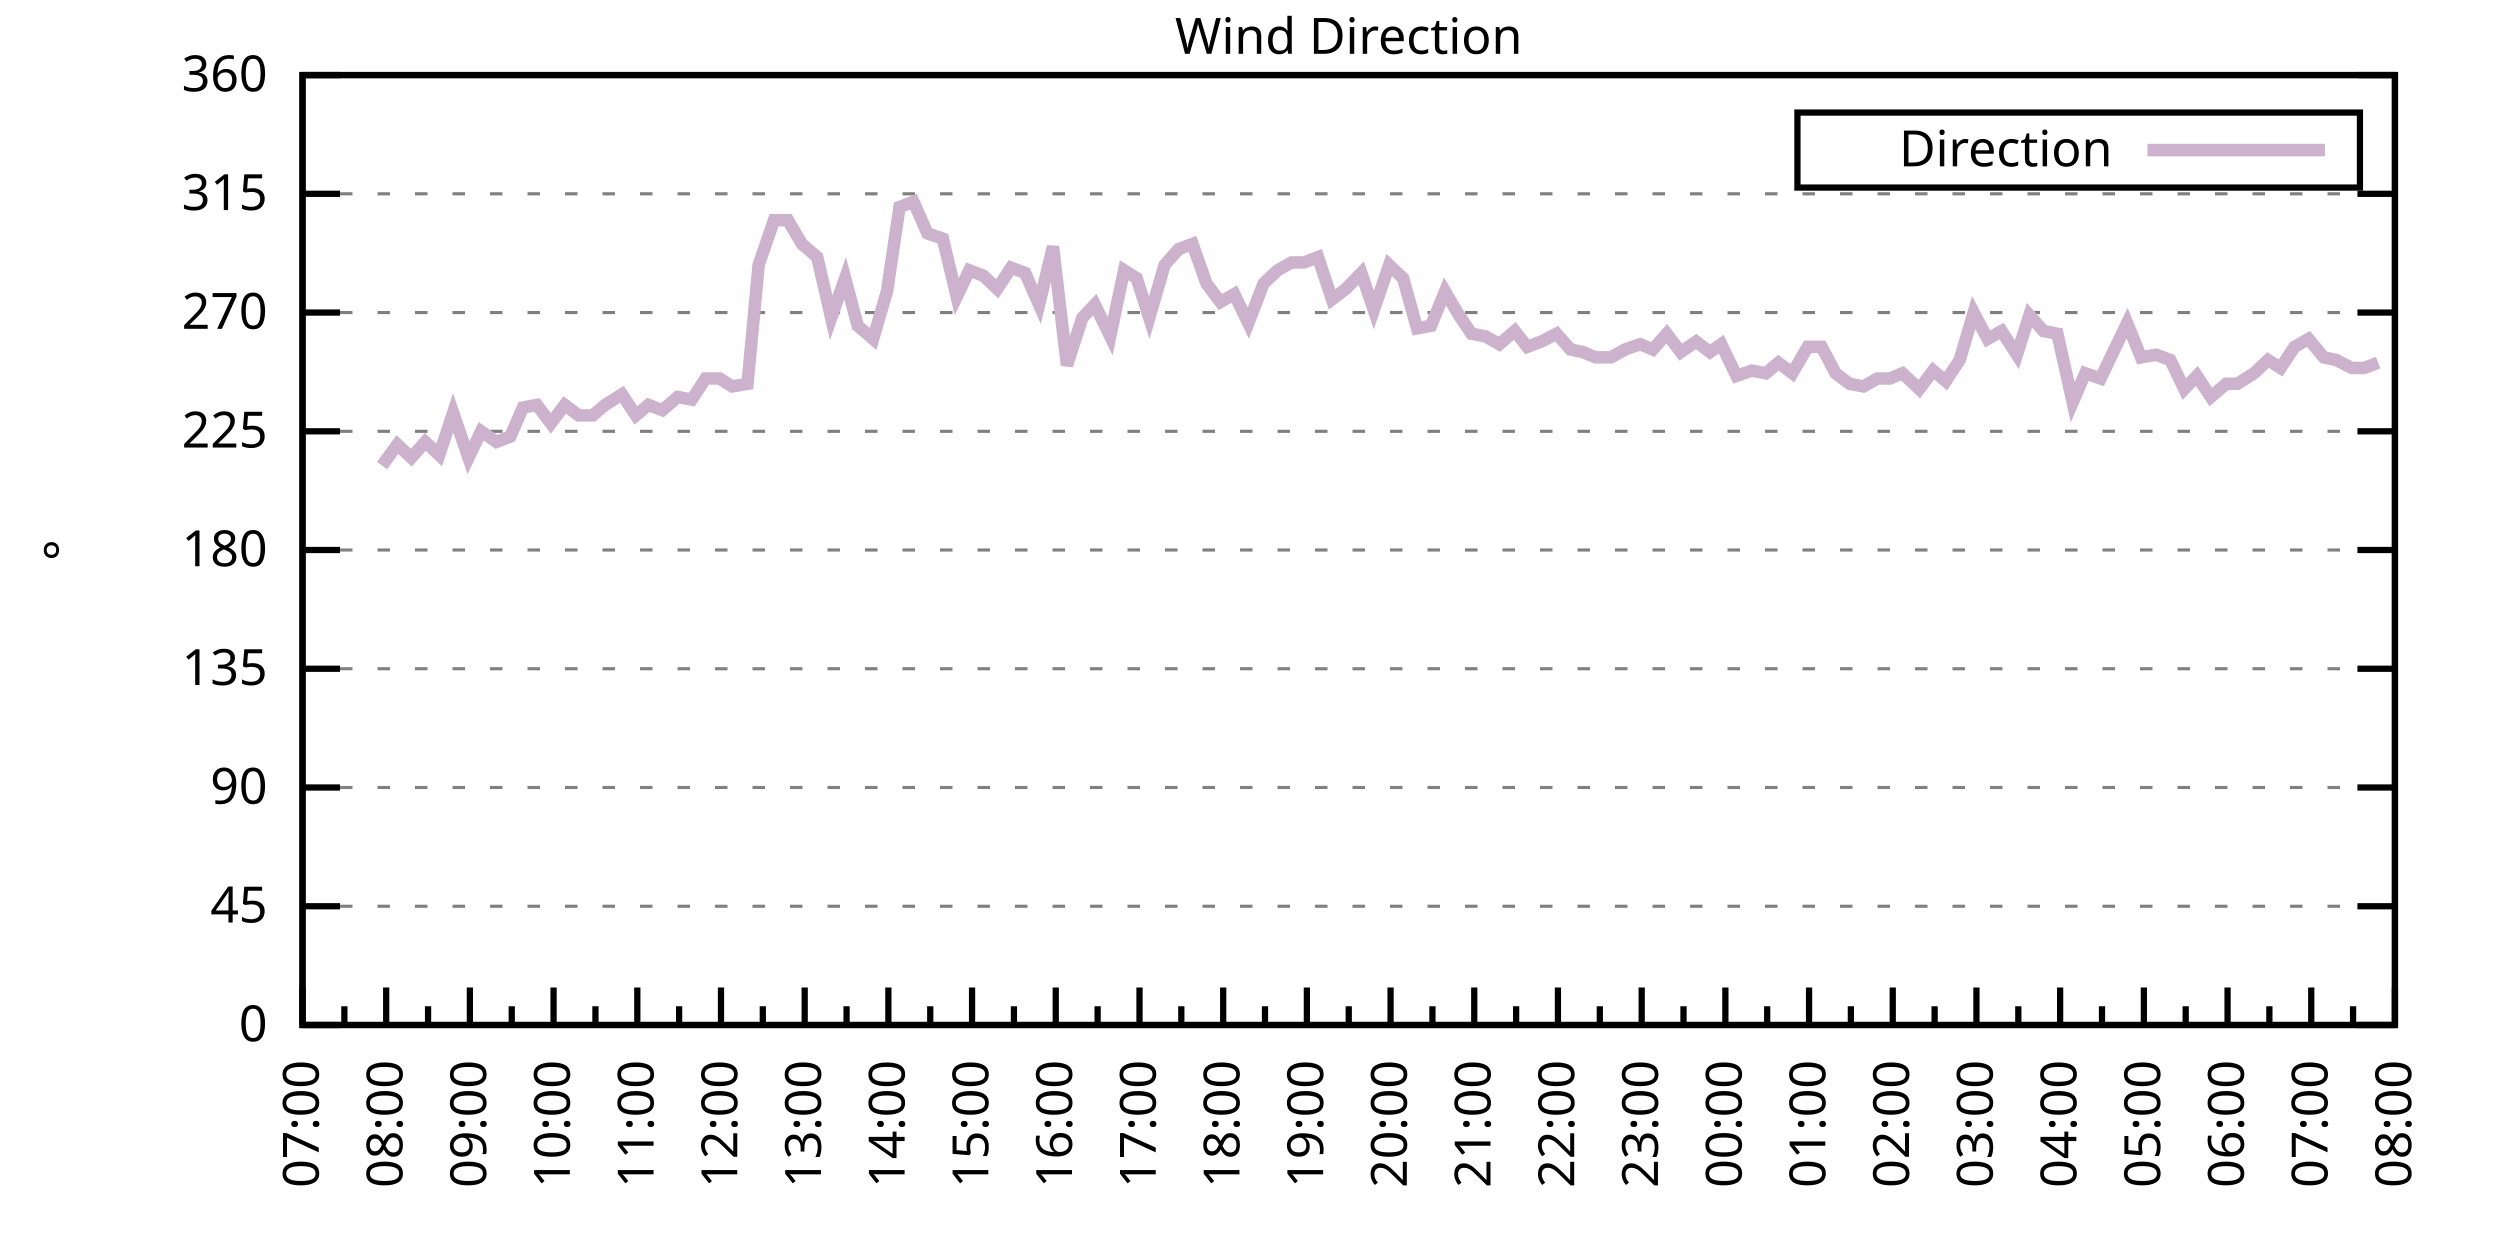
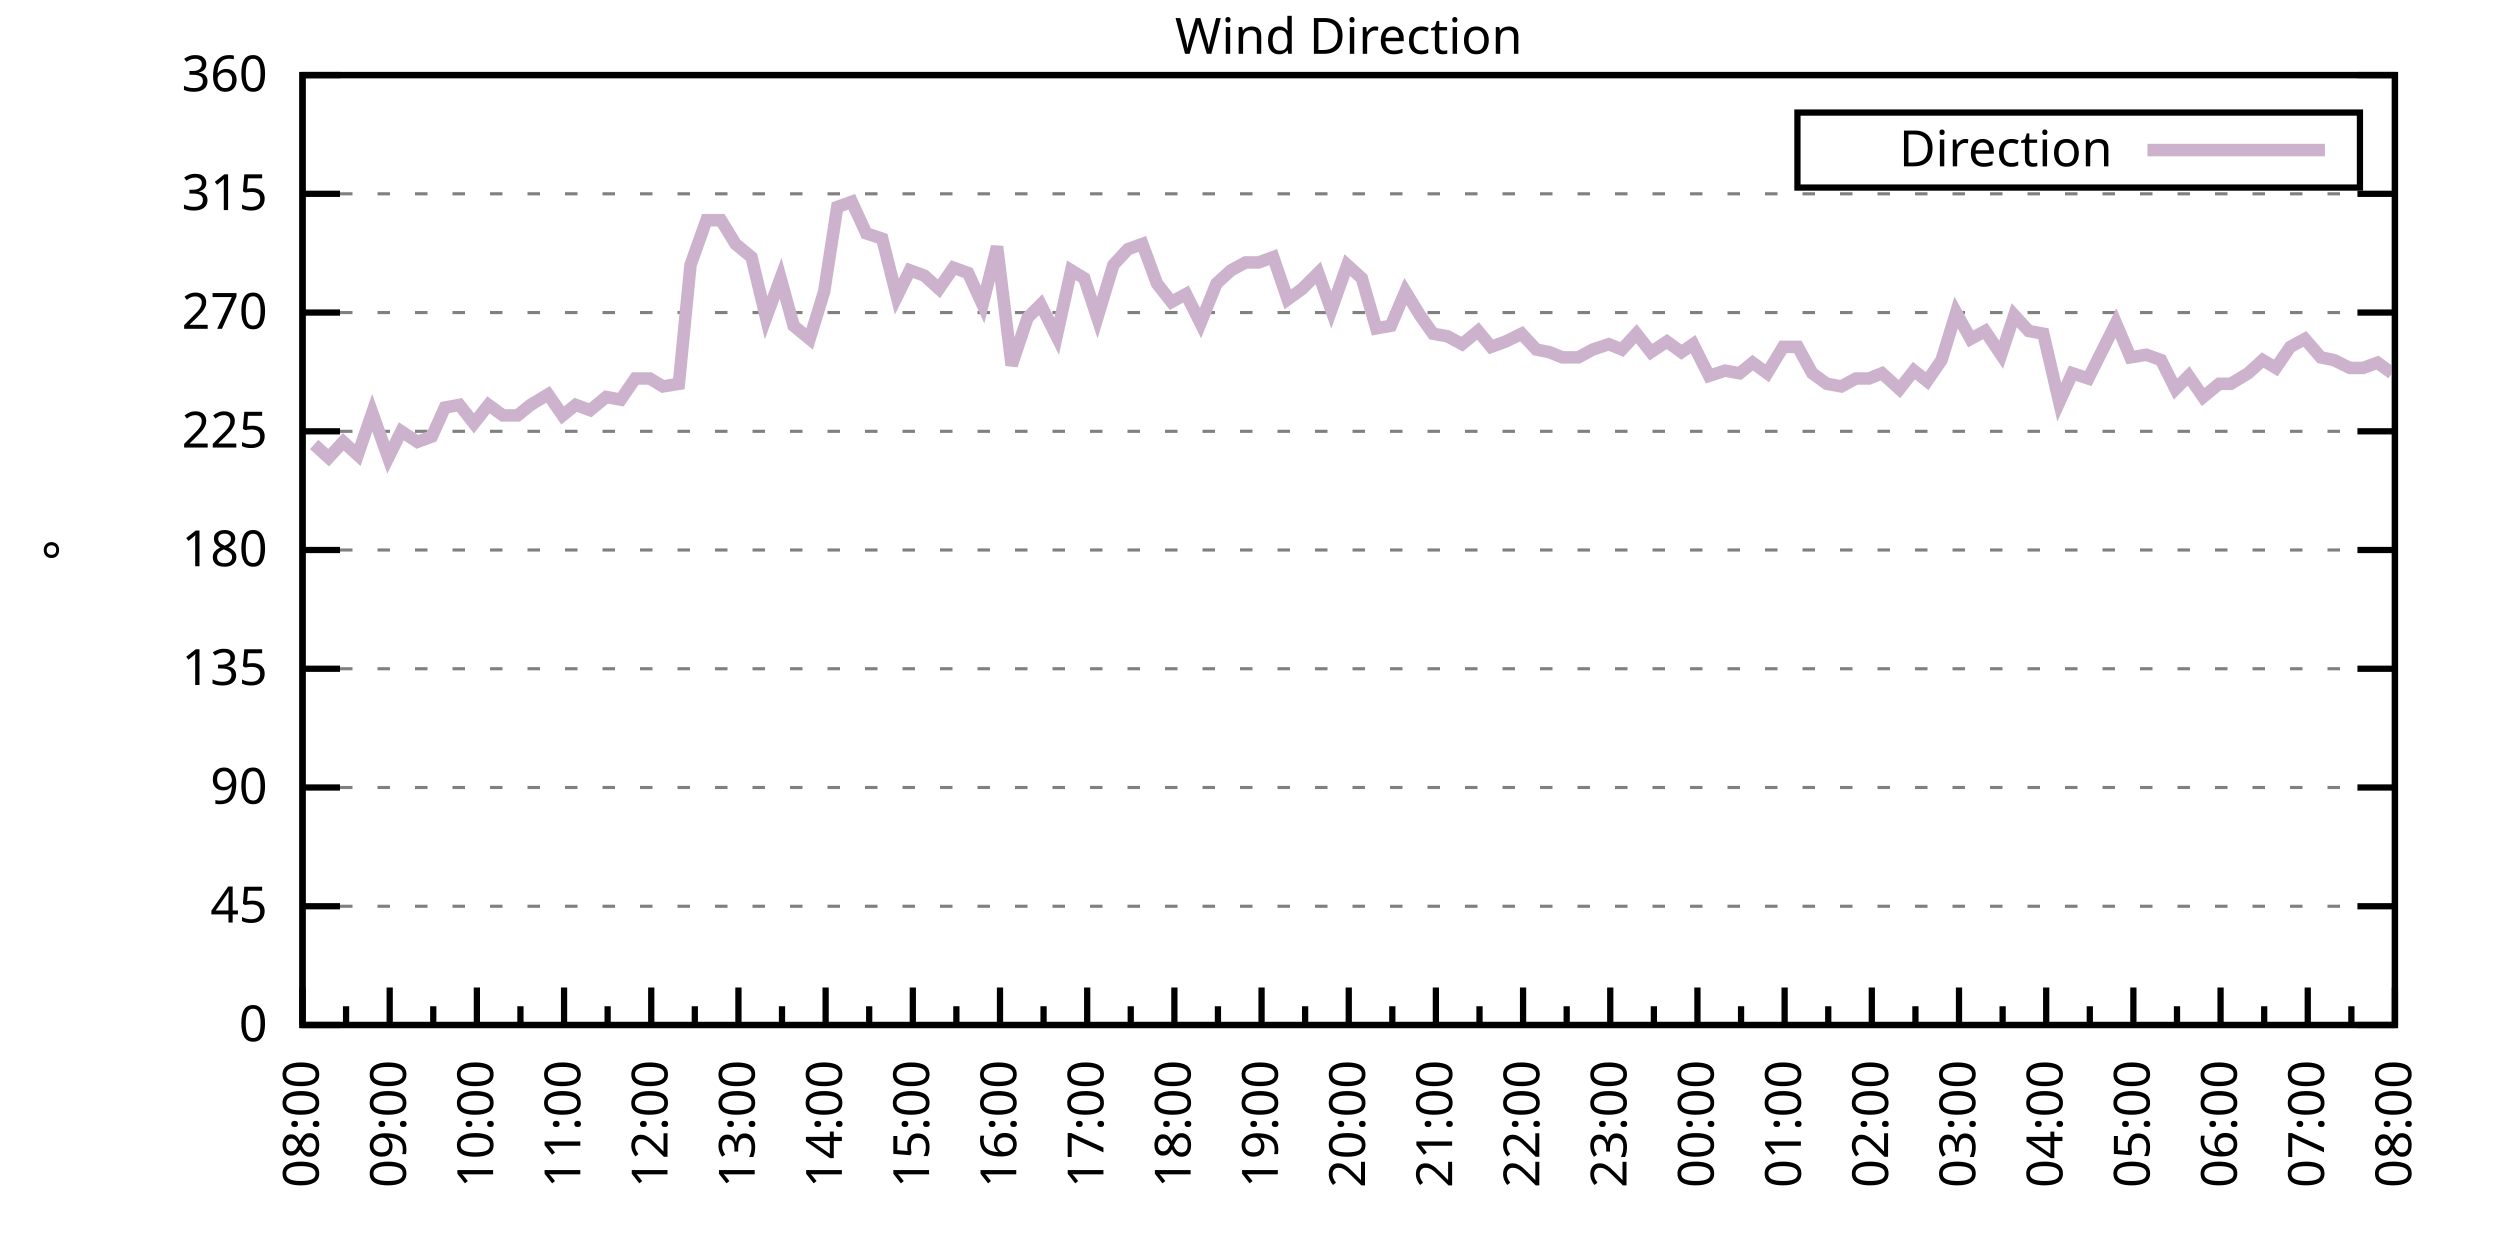
<svg xmlns="http://www.w3.org/2000/svg" xmlns:xlink="http://www.w3.org/1999/xlink" width="400" height="200" viewBox="0 0 400 200">
  <g id="gnuplot_canvas">
    <rect x="0" y="0" width="400" height="200" fill="none" />
    <defs>
      <circle id="gpDot" r="0.5" stroke-width="0.5" stroke="currentColor" />
      <path id="gpPt0" stroke-width="0.333" stroke="currentColor" d="M-1,0 h2 M0,-1 v2" />
      <path id="gpPt1" stroke-width="0.333" stroke="currentColor" d="M-1,-1 L1,1 M1,-1 L-1,1" />
      <path id="gpPt2" stroke-width="0.333" stroke="currentColor" d="M-1,0 L1,0 M0,-1 L0,1 M-1,-1 L1,1 M-1,1 L1,-1" />
      <rect id="gpPt3" stroke-width="0.333" stroke="currentColor" x="-1" y="-1" width="2" height="2" />
      <rect id="gpPt4" stroke-width="0.333" stroke="currentColor" fill="currentColor" x="-1" y="-1" width="2" height="2" />
      <circle id="gpPt5" stroke-width="0.333" stroke="currentColor" cx="0" cy="0" r="1" />
      <use xlink:href="#gpPt5" id="gpPt6" fill="currentColor" stroke="none" />
      <path id="gpPt7" stroke-width="0.333" stroke="currentColor" d="M0,-1.33 L-1.33,0.67 L1.33,0.67 z" />
      <use xlink:href="#gpPt7" id="gpPt8" fill="currentColor" stroke="none" />
      <use xlink:href="#gpPt7" id="gpPt9" stroke="currentColor" transform="rotate(180)" />
      <use xlink:href="#gpPt9" id="gpPt10" fill="currentColor" stroke="none" />
      <use xlink:href="#gpPt3" id="gpPt11" stroke="currentColor" transform="rotate(45)" />
      <use xlink:href="#gpPt11" id="gpPt12" fill="currentColor" stroke="none" />
      <path id="gpPt13" stroke-width="0.333" stroke="currentColor" d="M0,1.330 L1.265,0.411 L0.782,-1.067 L-0.782,-1.076 L-1.265,0.411 z" />
      <use xlink:href="#gpPt13" id="gpPt14" fill="currentColor" stroke="none" />
      <filter id="textbox" filterUnits="objectBoundingBox" x="0" y="0" height="1" width="1">
        <feFlood flood-color="white" flood-opacity="1" result="bgnd" />
        <feComposite in="SourceGraphic" in2="bgnd" operator="atop" />
      </filter>
      <filter id="greybox" filterUnits="objectBoundingBox" x="0" y="0" height="1" width="1">
        <feFlood flood-color="lightgrey" flood-opacity="1" result="grey" />
        <feComposite in="SourceGraphic" in2="grey" operator="atop" />
      </filter>
    </defs>
    <g fill="none" color="white" stroke="currentColor" stroke-width="1.00" stroke-linecap="butt" stroke-linejoin="miter">
</g>
    <g fill="none" color="black" stroke="currentColor" stroke-width="1.00" stroke-linecap="butt" stroke-linejoin="miter">
      <g stroke="none" shape-rendering="crispEdges">
        <polygon fill="rgb(255, 255, 255)" points="48.40,164.00 383.18,164.00 383.18,12.02 48.40,12.02 " />
      </g>
    </g>
    <g fill="none" color="black" stroke="currentColor" stroke-width="1.00" stroke-linecap="butt" stroke-linejoin="miter">
</g>
    <g fill="none" color="black" stroke="black" stroke-width="0.50" stroke-linecap="butt" stroke-linejoin="miter">
</g>
    <g fill="none" color="gray" stroke="currentColor" stroke-width="0.50" stroke-linecap="butt" stroke-linejoin="miter">
      <path stroke="gray" stroke-dasharray="2,4" class="gridline" d="M48.40,164.00 L383.19,164.00  " />
    </g>
    <g fill="none" color="gray" stroke="gray" stroke-width="1.00" stroke-linecap="butt" stroke-linejoin="miter">
</g>
    <g fill="none" color="black" stroke="currentColor" stroke-width="1.00" stroke-linecap="butt" stroke-linejoin="miter">
      <path stroke="black" d="M48.40,164.00 L54.40,164.00 M383.19,164.00 L377.19,164.00  " />
      <g transform="translate(42.80,166.60)" stroke="none" fill="black" font-family="Sans" font-size="8.00" text-anchor="end">
        <text>
          <tspan font-family="Sans"> 0</tspan>
        </text>
      </g>
    </g>
    <g fill="none" color="black" stroke="currentColor" stroke-width="1.00" stroke-linecap="butt" stroke-linejoin="miter">
</g>
    <g fill="none" color="black" stroke="black" stroke-width="0.50" stroke-linecap="butt" stroke-linejoin="miter">
</g>
    <g fill="none" color="gray" stroke="currentColor" stroke-width="0.50" stroke-linecap="butt" stroke-linejoin="miter">
      <path stroke="gray" stroke-dasharray="2,4" class="gridline" d="M48.40,145.00 L383.19,145.00  " />
    </g>
    <g fill="none" color="gray" stroke="gray" stroke-width="1.00" stroke-linecap="butt" stroke-linejoin="miter">
</g>
    <g fill="none" color="black" stroke="currentColor" stroke-width="1.00" stroke-linecap="butt" stroke-linejoin="miter">
      <path stroke="black" d="M48.40,145.00 L54.40,145.00 M383.19,145.00 L377.19,145.00  " />
      <g transform="translate(42.80,147.60)" stroke="none" fill="black" font-family="Sans" font-size="8.00" text-anchor="end">
        <text>
          <tspan font-family="Sans"> 45</tspan>
        </text>
      </g>
    </g>
    <g fill="none" color="black" stroke="currentColor" stroke-width="1.00" stroke-linecap="butt" stroke-linejoin="miter">
</g>
    <g fill="none" color="black" stroke="black" stroke-width="0.50" stroke-linecap="butt" stroke-linejoin="miter">
</g>
    <g fill="none" color="gray" stroke="currentColor" stroke-width="0.50" stroke-linecap="butt" stroke-linejoin="miter">
      <path stroke="gray" stroke-dasharray="2,4" class="gridline" d="M48.40,126.00 L383.19,126.00  " />
    </g>
    <g fill="none" color="gray" stroke="gray" stroke-width="1.00" stroke-linecap="butt" stroke-linejoin="miter">
</g>
    <g fill="none" color="black" stroke="currentColor" stroke-width="1.00" stroke-linecap="butt" stroke-linejoin="miter">
      <path stroke="black" d="M48.40,126.00 L54.40,126.00 M383.19,126.00 L377.19,126.00  " />
      <g transform="translate(42.80,128.60)" stroke="none" fill="black" font-family="Sans" font-size="8.00" text-anchor="end">
        <text>
          <tspan font-family="Sans"> 90</tspan>
        </text>
      </g>
    </g>
    <g fill="none" color="black" stroke="currentColor" stroke-width="1.00" stroke-linecap="butt" stroke-linejoin="miter">
</g>
    <g fill="none" color="black" stroke="black" stroke-width="0.50" stroke-linecap="butt" stroke-linejoin="miter">
</g>
    <g fill="none" color="gray" stroke="currentColor" stroke-width="0.50" stroke-linecap="butt" stroke-linejoin="miter">
      <path stroke="gray" stroke-dasharray="2,4" class="gridline" d="M48.40,107.00 L383.19,107.00  " />
    </g>
    <g fill="none" color="gray" stroke="gray" stroke-width="1.00" stroke-linecap="butt" stroke-linejoin="miter">
</g>
    <g fill="none" color="black" stroke="currentColor" stroke-width="1.00" stroke-linecap="butt" stroke-linejoin="miter">
      <path stroke="black" d="M48.40,107.00 L54.40,107.00 M383.19,107.00 L377.19,107.00  " />
      <g transform="translate(42.80,109.60)" stroke="none" fill="black" font-family="Sans" font-size="8.00" text-anchor="end">
        <text>
          <tspan font-family="Sans"> 135</tspan>
        </text>
      </g>
    </g>
    <g fill="none" color="black" stroke="currentColor" stroke-width="1.00" stroke-linecap="butt" stroke-linejoin="miter">
</g>
    <g fill="none" color="black" stroke="black" stroke-width="0.50" stroke-linecap="butt" stroke-linejoin="miter">
</g>
    <g fill="none" color="gray" stroke="currentColor" stroke-width="0.50" stroke-linecap="butt" stroke-linejoin="miter">
      <path stroke="gray" stroke-dasharray="2,4" class="gridline" d="M48.40,88.00 L383.19,88.00  " />
    </g>
    <g fill="none" color="gray" stroke="gray" stroke-width="1.00" stroke-linecap="butt" stroke-linejoin="miter">
</g>
    <g fill="none" color="black" stroke="currentColor" stroke-width="1.00" stroke-linecap="butt" stroke-linejoin="miter">
      <path stroke="black" d="M48.40,88.00 L54.40,88.00 M383.19,88.00 L377.19,88.00  " />
      <g transform="translate(42.80,90.60)" stroke="none" fill="black" font-family="Sans" font-size="8.00" text-anchor="end">
        <text>
          <tspan font-family="Sans"> 180</tspan>
        </text>
      </g>
    </g>
    <g fill="none" color="black" stroke="currentColor" stroke-width="1.00" stroke-linecap="butt" stroke-linejoin="miter">
</g>
    <g fill="none" color="black" stroke="black" stroke-width="0.50" stroke-linecap="butt" stroke-linejoin="miter">
</g>
    <g fill="none" color="gray" stroke="currentColor" stroke-width="0.50" stroke-linecap="butt" stroke-linejoin="miter">
      <path stroke="gray" stroke-dasharray="2,4" class="gridline" d="M48.40,69.01 L383.19,69.01  " />
    </g>
    <g fill="none" color="gray" stroke="gray" stroke-width="1.00" stroke-linecap="butt" stroke-linejoin="miter">
</g>
    <g fill="none" color="black" stroke="currentColor" stroke-width="1.00" stroke-linecap="butt" stroke-linejoin="miter">
      <path stroke="black" d="M48.40,69.01 L54.40,69.01 M383.19,69.01 L377.19,69.01  " />
      <g transform="translate(42.80,71.61)" stroke="none" fill="black" font-family="Sans" font-size="8.00" text-anchor="end">
        <text>
          <tspan font-family="Sans"> 225</tspan>
        </text>
      </g>
    </g>
    <g fill="none" color="black" stroke="currentColor" stroke-width="1.00" stroke-linecap="butt" stroke-linejoin="miter">
</g>
    <g fill="none" color="black" stroke="black" stroke-width="0.50" stroke-linecap="butt" stroke-linejoin="miter">
</g>
    <g fill="none" color="gray" stroke="currentColor" stroke-width="0.50" stroke-linecap="butt" stroke-linejoin="miter">
      <path stroke="gray" stroke-dasharray="2,4" class="gridline" d="M48.40,50.01 L383.19,50.01  " />
    </g>
    <g fill="none" color="gray" stroke="gray" stroke-width="1.00" stroke-linecap="butt" stroke-linejoin="miter">
</g>
    <g fill="none" color="black" stroke="currentColor" stroke-width="1.00" stroke-linecap="butt" stroke-linejoin="miter">
      <path stroke="black" d="M48.40,50.01 L54.40,50.01 M383.19,50.01 L377.19,50.01  " />
      <g transform="translate(42.80,52.61)" stroke="none" fill="black" font-family="Sans" font-size="8.00" text-anchor="end">
        <text>
          <tspan font-family="Sans"> 270</tspan>
        </text>
      </g>
    </g>
    <g fill="none" color="black" stroke="currentColor" stroke-width="1.00" stroke-linecap="butt" stroke-linejoin="miter">
</g>
    <g fill="none" color="black" stroke="black" stroke-width="0.50" stroke-linecap="butt" stroke-linejoin="miter">
</g>
    <g fill="none" color="gray" stroke="currentColor" stroke-width="0.50" stroke-linecap="butt" stroke-linejoin="miter">
      <path stroke="gray" stroke-dasharray="2,4" class="gridline" d="M48.40,31.01 L383.19,31.01  " />
    </g>
    <g fill="none" color="gray" stroke="gray" stroke-width="1.00" stroke-linecap="butt" stroke-linejoin="miter">
</g>
    <g fill="none" color="black" stroke="currentColor" stroke-width="1.00" stroke-linecap="butt" stroke-linejoin="miter">
      <path stroke="black" d="M48.40,31.01 L54.40,31.01 M383.19,31.01 L377.19,31.01  " />
      <g transform="translate(42.80,33.61)" stroke="none" fill="black" font-family="Sans" font-size="8.00" text-anchor="end">
        <text>
          <tspan font-family="Sans"> 315</tspan>
        </text>
      </g>
    </g>
    <g fill="none" color="black" stroke="currentColor" stroke-width="1.00" stroke-linecap="butt" stroke-linejoin="miter">
</g>
    <g fill="none" color="black" stroke="black" stroke-width="0.50" stroke-linecap="butt" stroke-linejoin="miter">
</g>
    <g fill="none" color="gray" stroke="currentColor" stroke-width="0.50" stroke-linecap="butt" stroke-linejoin="miter">
      <path stroke="gray" stroke-dasharray="2,4" class="gridline" d="M48.40,12.01 L383.19,12.01  " />
    </g>
    <g fill="none" color="gray" stroke="gray" stroke-width="1.00" stroke-linecap="butt" stroke-linejoin="miter">
</g>
    <g fill="none" color="black" stroke="currentColor" stroke-width="1.00" stroke-linecap="butt" stroke-linejoin="miter">
      <path stroke="black" d="M48.40,12.01 L54.40,12.01 M383.19,12.01 L377.19,12.01  " />
      <g transform="translate(42.80,14.61)" stroke="none" fill="black" font-family="Sans" font-size="8.00" text-anchor="end">
        <text>
          <tspan font-family="Sans"> 360</tspan>
        </text>
      </g>
    </g>
    <g fill="none" color="black" stroke="currentColor" stroke-width="1.00" stroke-linecap="butt" stroke-linejoin="miter">
      <path stroke="black" d="M48.40,164.00 L48.40,158.00  " />
      <g transform="translate(51.00,169.60) rotate(270)" stroke="none" fill="black" font-family="Sans" font-size="8.00" text-anchor="end">
        <text>
+           <tspan font-family="Sans">08:00</tspan>
+         </text>
+       </g>
+     </g>
+     <g fill="none" color="black" stroke="currentColor" stroke-width="1.00" stroke-linecap="butt" stroke-linejoin="miter">
+       <path stroke="black" d="M55.37,164.00 L55.37,161.00 M62.35,164.00 L62.35,158.00  " />
+       <g transform="translate(64.95,169.60) rotate(270)" stroke="none" fill="black" font-family="Sans" font-size="8.00" text-anchor="end">
+         <text>
+           <tspan font-family="Sans">09:00</tspan>
+         </text>
+       </g>
+     </g>
+     <g fill="none" color="black" stroke="currentColor" stroke-width="1.00" stroke-linecap="butt" stroke-linejoin="miter">
+       <path stroke="black" d="M69.32,164.00 L69.32,161.00 M76.30,164.00 L76.30,158.00  " />
+       <g transform="translate(78.90,169.60) rotate(270)" stroke="none" fill="black" font-family="Sans" font-size="8.00" text-anchor="end">
+         <text>
+           <tspan font-family="Sans">10:00</tspan>
+         </text>
+       </g>
+     </g>
+     <g fill="none" color="black" stroke="currentColor" stroke-width="1.00" stroke-linecap="butt" stroke-linejoin="miter">
+       <path stroke="black" d="M83.27,164.00 L83.27,161.00 M90.25,164.00 L90.25,158.00  " />
+       <g transform="translate(92.85,169.60) rotate(270)" stroke="none" fill="black" font-family="Sans" font-size="8.00" text-anchor="end">
+         <text>
+           <tspan font-family="Sans">11:00</tspan>
+         </text>
+       </g>
+     </g>
+     <g fill="none" color="black" stroke="currentColor" stroke-width="1.00" stroke-linecap="butt" stroke-linejoin="miter">
+       <path stroke="black" d="M97.22,164.00 L97.22,161.00 M104.20,164.00 L104.20,158.00  " />
+       <g transform="translate(106.80,169.60) rotate(270)" stroke="none" fill="black" font-family="Sans" font-size="8.00" text-anchor="end">
+         <text>
+           <tspan font-family="Sans">12:00</tspan>
+         </text>
+       </g>
+     </g>
+     <g fill="none" color="black" stroke="currentColor" stroke-width="1.00" stroke-linecap="butt" stroke-linejoin="miter">
+       <path stroke="black" d="M111.17,164.00 L111.17,161.00 M118.15,164.00 L118.15,158.00  " />
+       <g transform="translate(120.75,169.60) rotate(270)" stroke="none" fill="black" font-family="Sans" font-size="8.00" text-anchor="end">
+         <text>
+           <tspan font-family="Sans">13:00</tspan>
+         </text>
+       </g>
+     </g>
+     <g fill="none" color="black" stroke="currentColor" stroke-width="1.00" stroke-linecap="butt" stroke-linejoin="miter">
+       <path stroke="black" d="M125.12,164.00 L125.12,161.00 M132.10,164.00 L132.10,158.00  " />
+       <g transform="translate(134.70,169.60) rotate(270)" stroke="none" fill="black" font-family="Sans" font-size="8.00" text-anchor="end">
+         <text>
+           <tspan font-family="Sans">14:00</tspan>
+         </text>
+       </g>
+     </g>
+     <g fill="none" color="black" stroke="currentColor" stroke-width="1.00" stroke-linecap="butt" stroke-linejoin="miter">
+       <path stroke="black" d="M139.07,164.00 L139.07,161.00 M146.05,164.00 L146.05,158.00  " />
+       <g transform="translate(148.65,169.60) rotate(270)" stroke="none" fill="black" font-family="Sans" font-size="8.00" text-anchor="end">
+         <text>
+           <tspan font-family="Sans">15:00</tspan>
+         </text>
+       </g>
+     </g>
+     <g fill="none" color="black" stroke="currentColor" stroke-width="1.00" stroke-linecap="butt" stroke-linejoin="miter">
+       <path stroke="black" d="M153.02,164.00 L153.02,161.00 M160.00,164.00 L160.00,158.00  " />
+       <g transform="translate(162.60,169.60) rotate(270)" stroke="none" fill="black" font-family="Sans" font-size="8.00" text-anchor="end">
+         <text>
+           <tspan font-family="Sans">16:00</tspan>
+         </text>
+       </g>
+     </g>
+     <g fill="none" color="black" stroke="currentColor" stroke-width="1.00" stroke-linecap="butt" stroke-linejoin="miter">
+       <path stroke="black" d="M166.97,164.00 L166.97,161.00 M173.95,164.00 L173.95,158.00  " />
+       <g transform="translate(176.55,169.60) rotate(270)" stroke="none" fill="black" font-family="Sans" font-size="8.00" text-anchor="end">
+         <text>
+           <tspan font-family="Sans">17:00</tspan>
+         </text>
+       </g>
+     </g>
+     <g fill="none" color="black" stroke="currentColor" stroke-width="1.00" stroke-linecap="butt" stroke-linejoin="miter">
+       <path stroke="black" d="M180.92,164.00 L180.92,161.00 M187.90,164.00 L187.90,158.00  " />
+       <g transform="translate(190.50,169.60) rotate(270)" stroke="none" fill="black" font-family="Sans" font-size="8.00" text-anchor="end">
+         <text>
+           <tspan font-family="Sans">18:00</tspan>
+         </text>
+       </g>
+     </g>
+     <g fill="none" color="black" stroke="currentColor" stroke-width="1.00" stroke-linecap="butt" stroke-linejoin="miter">
+       <path stroke="black" d="M194.87,164.00 L194.87,161.00 M201.85,164.00 L201.85,158.00  " />
+       <g transform="translate(204.45,169.60) rotate(270)" stroke="none" fill="black" font-family="Sans" font-size="8.00" text-anchor="end">
+         <text>
+           <tspan font-family="Sans">19:00</tspan>
+         </text>
+       </g>
+     </g>
+     <g fill="none" color="black" stroke="currentColor" stroke-width="1.00" stroke-linecap="butt" stroke-linejoin="miter">
+       <path stroke="black" d="M208.82,164.00 L208.82,161.00 M215.80,164.00 L215.80,158.00  " />
+       <g transform="translate(218.40,169.60) rotate(270)" stroke="none" fill="black" font-family="Sans" font-size="8.00" text-anchor="end">
+         <text>
+           <tspan font-family="Sans">20:00</tspan>
+         </text>
+       </g>
+     </g>
+     <g fill="none" color="black" stroke="currentColor" stroke-width="1.00" stroke-linecap="butt" stroke-linejoin="miter">
+       <path stroke="black" d="M222.77,164.00 L222.77,161.00 M229.74,164.00 L229.74,158.00  " />
+       <g transform="translate(232.34,169.60) rotate(270)" stroke="none" fill="black" font-family="Sans" font-size="8.00" text-anchor="end">
+         <text>
+           <tspan font-family="Sans">21:00</tspan>
+         </text>
+       </g>
+     </g>
+     <g fill="none" color="black" stroke="currentColor" stroke-width="1.00" stroke-linecap="butt" stroke-linejoin="miter">
+       <path stroke="black" d="M236.72,164.00 L236.72,161.00 M243.69,164.00 L243.69,158.00  " />
+       <g transform="translate(246.29,169.60) rotate(270)" stroke="none" fill="black" font-family="Sans" font-size="8.00" text-anchor="end">
+         <text>
+           <tspan font-family="Sans">22:00</tspan>
+         </text>
+       </g>
+     </g>
+     <g fill="none" color="black" stroke="currentColor" stroke-width="1.00" stroke-linecap="butt" stroke-linejoin="miter">
+       <path stroke="black" d="M250.67,164.00 L250.67,161.00 M257.64,164.00 L257.64,158.00  " />
+       <g transform="translate(260.24,169.60) rotate(270)" stroke="none" fill="black" font-family="Sans" font-size="8.00" text-anchor="end">
+         <text>
+           <tspan font-family="Sans">23:00</tspan>
+         </text>
+       </g>
+     </g>
+     <g fill="none" color="black" stroke="currentColor" stroke-width="1.00" stroke-linecap="butt" stroke-linejoin="miter">
+       <path stroke="black" d="M264.62,164.00 L264.62,161.00 M271.59,164.00 L271.59,158.00  " />
+       <g transform="translate(274.19,169.60) rotate(270)" stroke="none" fill="black" font-family="Sans" font-size="8.00" text-anchor="end">
+         <text>
+           <tspan font-family="Sans">00:00</tspan>
+         </text>
+       </g>
+     </g>
+     <g fill="none" color="black" stroke="currentColor" stroke-width="1.00" stroke-linecap="butt" stroke-linejoin="miter">
+       <path stroke="black" d="M278.57,164.00 L278.57,161.00 M285.54,164.00 L285.54,158.00  " />
+       <g transform="translate(288.14,169.60) rotate(270)" stroke="none" fill="black" font-family="Sans" font-size="8.00" text-anchor="end">
+         <text>
+           <tspan font-family="Sans">01:00</tspan>
+         </text>
+       </g>
+     </g>
+     <g fill="none" color="black" stroke="currentColor" stroke-width="1.00" stroke-linecap="butt" stroke-linejoin="miter">
+       <path stroke="black" d="M292.52,164.00 L292.52,161.00 M299.49,164.00 L299.49,158.00  " />
+       <g transform="translate(302.09,169.60) rotate(270)" stroke="none" fill="black" font-family="Sans" font-size="8.00" text-anchor="end">
+         <text>
+           <tspan font-family="Sans">02:00</tspan>
+         </text>
+       </g>
+     </g>
+     <g fill="none" color="black" stroke="currentColor" stroke-width="1.00" stroke-linecap="butt" stroke-linejoin="miter">
+       <path stroke="black" d="M306.47,164.00 L306.47,161.00 M313.44,164.00 L313.44,158.00  " />
+       <g transform="translate(316.04,169.60) rotate(270)" stroke="none" fill="black" font-family="Sans" font-size="8.00" text-anchor="end">
+         <text>
+           <tspan font-family="Sans">03:00</tspan>
+         </text>
+       </g>
+     </g>
+     <g fill="none" color="black" stroke="currentColor" stroke-width="1.00" stroke-linecap="butt" stroke-linejoin="miter">
+       <path stroke="black" d="M320.42,164.00 L320.42,161.00 M327.39,164.00 L327.39,158.00  " />
+       <g transform="translate(329.99,169.60) rotate(270)" stroke="none" fill="black" font-family="Sans" font-size="8.00" text-anchor="end">
+         <text>
+           <tspan font-family="Sans">04:00</tspan>
+         </text>
+       </g>
+     </g>
+     <g fill="none" color="black" stroke="currentColor" stroke-width="1.00" stroke-linecap="butt" stroke-linejoin="miter">
+       <path stroke="black" d="M334.37,164.00 L334.37,161.00 M341.34,164.00 L341.34,158.00  " />
+       <g transform="translate(343.94,169.60) rotate(270)" stroke="none" fill="black" font-family="Sans" font-size="8.00" text-anchor="end">
+         <text>
+           <tspan font-family="Sans">05:00</tspan>
+         </text>
+       </g>
+     </g>
+     <g fill="none" color="black" stroke="currentColor" stroke-width="1.00" stroke-linecap="butt" stroke-linejoin="miter">
+       <path stroke="black" d="M348.32,164.00 L348.32,161.00 M355.29,164.00 L355.29,158.00  " />
+       <g transform="translate(357.89,169.60) rotate(270)" stroke="none" fill="black" font-family="Sans" font-size="8.00" text-anchor="end">
+         <text>
+           <tspan font-family="Sans">06:00</tspan>
+         </text>
+       </g>
+     </g>
+     <g fill="none" color="black" stroke="currentColor" stroke-width="1.00" stroke-linecap="butt" stroke-linejoin="miter">
+       <path stroke="black" d="M362.27,164.00 L362.27,161.00 M369.24,164.00 L369.24,158.00  " />
+       <g transform="translate(371.84,169.60) rotate(270)" stroke="none" fill="black" font-family="Sans" font-size="8.00" text-anchor="end">
+         <text>
          <tspan font-family="Sans">07:00</tspan>
        </text>
      </g>
    </g>
    <g fill="none" color="black" stroke="currentColor" stroke-width="1.00" stroke-linecap="butt" stroke-linejoin="miter">
-       <path stroke="black" d="M55.10,164.00 L55.10,161.00 M61.79,164.00 L61.79,158.00  " />
-       <g transform="translate(64.39,169.60) rotate(270)" stroke="none" fill="black" font-family="Sans" font-size="8.00" text-anchor="end">
-         <text>
-           <tspan font-family="Sans">08:00</tspan>
-         </text>
-       </g>
-     </g>
-     <g fill="none" color="black" stroke="currentColor" stroke-width="1.00" stroke-linecap="butt" stroke-linejoin="miter">
-       <path stroke="black" d="M68.49,164.00 L68.49,161.00 M75.18,164.00 L75.18,158.00  " />
-       <g transform="translate(77.78,169.60) rotate(270)" stroke="none" fill="black" font-family="Sans" font-size="8.00" text-anchor="end">
-         <text>
-           <tspan font-family="Sans">09:00</tspan>
-         </text>
-       </g>
-     </g>
-     <g fill="none" color="black" stroke="currentColor" stroke-width="1.00" stroke-linecap="butt" stroke-linejoin="miter">
-       <path stroke="black" d="M81.88,164.00 L81.88,161.00 M88.57,164.00 L88.57,158.00  " />
-       <g transform="translate(91.17,169.60) rotate(270)" stroke="none" fill="black" font-family="Sans" font-size="8.00" text-anchor="end">
-         <text>
-           <tspan font-family="Sans">10:00</tspan>
-         </text>
-       </g>
-     </g>
-     <g fill="none" color="black" stroke="currentColor" stroke-width="1.00" stroke-linecap="butt" stroke-linejoin="miter">
-       <path stroke="black" d="M95.27,164.00 L95.27,161.00 M101.97,164.00 L101.97,158.00  " />
-       <g transform="translate(104.57,169.60) rotate(270)" stroke="none" fill="black" font-family="Sans" font-size="8.00" text-anchor="end">
-         <text>
-           <tspan font-family="Sans">11:00</tspan>
-         </text>
-       </g>
-     </g>
-     <g fill="none" color="black" stroke="currentColor" stroke-width="1.00" stroke-linecap="butt" stroke-linejoin="miter">
-       <path stroke="black" d="M108.66,164.00 L108.66,161.00 M115.36,164.00 L115.36,158.00  " />
-       <g transform="translate(117.96,169.60) rotate(270)" stroke="none" fill="black" font-family="Sans" font-size="8.00" text-anchor="end">
-         <text>
-           <tspan font-family="Sans">12:00</tspan>
-         </text>
-       </g>
-     </g>
-     <g fill="none" color="black" stroke="currentColor" stroke-width="1.00" stroke-linecap="butt" stroke-linejoin="miter">
-       <path stroke="black" d="M122.05,164.00 L122.05,161.00 M128.75,164.00 L128.75,158.00  " />
-       <g transform="translate(131.35,169.60) rotate(270)" stroke="none" fill="black" font-family="Sans" font-size="8.00" text-anchor="end">
-         <text>
-           <tspan font-family="Sans">13:00</tspan>
-         </text>
-       </g>
-     </g>
-     <g fill="none" color="black" stroke="currentColor" stroke-width="1.00" stroke-linecap="butt" stroke-linejoin="miter">
-       <path stroke="black" d="M135.45,164.00 L135.45,161.00 M142.14,164.00 L142.14,158.00  " />
-       <g transform="translate(144.74,169.60) rotate(270)" stroke="none" fill="black" font-family="Sans" font-size="8.00" text-anchor="end">
-         <text>
-           <tspan font-family="Sans">14:00</tspan>
-         </text>
-       </g>
-     </g>
-     <g fill="none" color="black" stroke="currentColor" stroke-width="1.00" stroke-linecap="butt" stroke-linejoin="miter">
-       <path stroke="black" d="M148.84,164.00 L148.84,161.00 M155.53,164.00 L155.53,158.00  " />
-       <g transform="translate(158.13,169.60) rotate(270)" stroke="none" fill="black" font-family="Sans" font-size="8.00" text-anchor="end">
-         <text>
-           <tspan font-family="Sans">15:00</tspan>
-         </text>
-       </g>
-     </g>
-     <g fill="none" color="black" stroke="currentColor" stroke-width="1.00" stroke-linecap="butt" stroke-linejoin="miter">
-       <path stroke="black" d="M162.23,164.00 L162.23,161.00 M168.92,164.00 L168.92,158.00  " />
-       <g transform="translate(171.52,169.60) rotate(270)" stroke="none" fill="black" font-family="Sans" font-size="8.00" text-anchor="end">
-         <text>
-           <tspan font-family="Sans">16:00</tspan>
-         </text>
-       </g>
-     </g>
-     <g fill="none" color="black" stroke="currentColor" stroke-width="1.00" stroke-linecap="butt" stroke-linejoin="miter">
-       <path stroke="black" d="M175.62,164.00 L175.62,161.00 M182.32,164.00 L182.32,158.00  " />
-       <g transform="translate(184.92,169.60) rotate(270)" stroke="none" fill="black" font-family="Sans" font-size="8.00" text-anchor="end">
-         <text>
-           <tspan font-family="Sans">17:00</tspan>
-         </text>
-       </g>
-     </g>
-     <g fill="none" color="black" stroke="currentColor" stroke-width="1.00" stroke-linecap="butt" stroke-linejoin="miter">
-       <path stroke="black" d="M189.01,164.00 L189.01,161.00 M195.71,164.00 L195.71,158.00  " />
-       <g transform="translate(198.31,169.60) rotate(270)" stroke="none" fill="black" font-family="Sans" font-size="8.00" text-anchor="end">
-         <text>
-           <tspan font-family="Sans">18:00</tspan>
-         </text>
-       </g>
-     </g>
-     <g fill="none" color="black" stroke="currentColor" stroke-width="1.00" stroke-linecap="butt" stroke-linejoin="miter">
-       <path stroke="black" d="M202.40,164.00 L202.40,161.00 M209.10,164.00 L209.10,158.00  " />
-       <g transform="translate(211.70,169.60) rotate(270)" stroke="none" fill="black" font-family="Sans" font-size="8.00" text-anchor="end">
-         <text>
-           <tspan font-family="Sans">19:00</tspan>
-         </text>
-       </g>
-     </g>
-     <g fill="none" color="black" stroke="currentColor" stroke-width="1.00" stroke-linecap="butt" stroke-linejoin="miter">
-       <path stroke="black" d="M215.80,164.00 L215.80,161.00 M222.49,164.00 L222.49,158.00  " />
-       <g transform="translate(225.09,169.60) rotate(270)" stroke="none" fill="black" font-family="Sans" font-size="8.00" text-anchor="end">
-         <text>
-           <tspan font-family="Sans">20:00</tspan>
-         </text>
-       </g>
-     </g>
-     <g fill="none" color="black" stroke="currentColor" stroke-width="1.00" stroke-linecap="butt" stroke-linejoin="miter">
-       <path stroke="black" d="M229.19,164.00 L229.19,161.00 M235.88,164.00 L235.88,158.00  " />
-       <g transform="translate(238.48,169.60) rotate(270)" stroke="none" fill="black" font-family="Sans" font-size="8.00" text-anchor="end">
-         <text>
-           <tspan font-family="Sans">21:00</tspan>
-         </text>
-       </g>
-     </g>
-     <g fill="none" color="black" stroke="currentColor" stroke-width="1.00" stroke-linecap="butt" stroke-linejoin="miter">
-       <path stroke="black" d="M242.58,164.00 L242.58,161.00 M249.27,164.00 L249.27,158.00  " />
-       <g transform="translate(251.87,169.60) rotate(270)" stroke="none" fill="black" font-family="Sans" font-size="8.00" text-anchor="end">
-         <text>
-           <tspan font-family="Sans">22:00</tspan>
-         </text>
-       </g>
-     </g>
-     <g fill="none" color="black" stroke="currentColor" stroke-width="1.00" stroke-linecap="butt" stroke-linejoin="miter">
-       <path stroke="black" d="M255.97,164.00 L255.97,161.00 M262.67,164.00 L262.67,158.00  " />
-       <g transform="translate(265.27,169.60) rotate(270)" stroke="none" fill="black" font-family="Sans" font-size="8.00" text-anchor="end">
-         <text>
-           <tspan font-family="Sans">23:00</tspan>
-         </text>
-       </g>
-     </g>
-     <g fill="none" color="black" stroke="currentColor" stroke-width="1.00" stroke-linecap="butt" stroke-linejoin="miter">
-       <path stroke="black" d="M269.36,164.00 L269.36,161.00 M276.06,164.00 L276.06,158.00  " />
-       <g transform="translate(278.66,169.60) rotate(270)" stroke="none" fill="black" font-family="Sans" font-size="8.00" text-anchor="end">
-         <text>
-           <tspan font-family="Sans">00:00</tspan>
-         </text>
-       </g>
-     </g>
-     <g fill="none" color="black" stroke="currentColor" stroke-width="1.00" stroke-linecap="butt" stroke-linejoin="miter">
-       <path stroke="black" d="M282.75,164.00 L282.75,161.00 M289.45,164.00 L289.45,158.00  " />
-       <g transform="translate(292.05,169.60) rotate(270)" stroke="none" fill="black" font-family="Sans" font-size="8.00" text-anchor="end">
-         <text>
-           <tspan font-family="Sans">01:00</tspan>
-         </text>
-       </g>
-     </g>
-     <g fill="none" color="black" stroke="currentColor" stroke-width="1.00" stroke-linecap="butt" stroke-linejoin="miter">
-       <path stroke="black" d="M296.14,164.00 L296.14,161.00 M302.84,164.00 L302.84,158.00  " />
-       <g transform="translate(305.44,169.60) rotate(270)" stroke="none" fill="black" font-family="Sans" font-size="8.00" text-anchor="end">
-         <text>
-           <tspan font-family="Sans">02:00</tspan>
-         </text>
-       </g>
-     </g>
-     <g fill="none" color="black" stroke="currentColor" stroke-width="1.00" stroke-linecap="butt" stroke-linejoin="miter">
-       <path stroke="black" d="M309.54,164.00 L309.54,161.00 M316.23,164.00 L316.23,158.00  " />
-       <g transform="translate(318.83,169.60) rotate(270)" stroke="none" fill="black" font-family="Sans" font-size="8.00" text-anchor="end">
-         <text>
-           <tspan font-family="Sans">03:00</tspan>
-         </text>
-       </g>
-     </g>
-     <g fill="none" color="black" stroke="currentColor" stroke-width="1.00" stroke-linecap="butt" stroke-linejoin="miter">
-       <path stroke="black" d="M322.93,164.00 L322.93,161.00 M329.62,164.00 L329.62,158.00  " />
-       <g transform="translate(332.22,169.60) rotate(270)" stroke="none" fill="black" font-family="Sans" font-size="8.00" text-anchor="end">
-         <text>
-           <tspan font-family="Sans">04:00</tspan>
-         </text>
-       </g>
-     </g>
-     <g fill="none" color="black" stroke="currentColor" stroke-width="1.00" stroke-linecap="butt" stroke-linejoin="miter">
-       <path stroke="black" d="M336.32,164.00 L336.32,161.00 M343.02,164.00 L343.02,158.00  " />
-       <g transform="translate(345.62,169.60) rotate(270)" stroke="none" fill="black" font-family="Sans" font-size="8.00" text-anchor="end">
-         <text>
-           <tspan font-family="Sans">05:00</tspan>
-         </text>
-       </g>
-     </g>
-     <g fill="none" color="black" stroke="currentColor" stroke-width="1.00" stroke-linecap="butt" stroke-linejoin="miter">
-       <path stroke="black" d="M349.71,164.00 L349.71,161.00 M356.41,164.00 L356.41,158.00  " />
-       <g transform="translate(359.01,169.60) rotate(270)" stroke="none" fill="black" font-family="Sans" font-size="8.00" text-anchor="end">
-         <text>
-           <tspan font-family="Sans">06:00</tspan>
-         </text>
-       </g>
-     </g>
-     <g fill="none" color="black" stroke="currentColor" stroke-width="1.00" stroke-linecap="butt" stroke-linejoin="miter">
-       <path stroke="black" d="M363.10,164.00 L363.10,161.00 M369.80,164.00 L369.80,158.00  " />
-       <g transform="translate(372.40,169.60) rotate(270)" stroke="none" fill="black" font-family="Sans" font-size="8.00" text-anchor="end">
-         <text>
-           <tspan font-family="Sans">07:00</tspan>
-         </text>
-       </g>
-     </g>
-     <g fill="none" color="black" stroke="currentColor" stroke-width="1.00" stroke-linecap="butt" stroke-linejoin="miter">
-       <path stroke="black" d="M376.49,164.00 L376.49,161.00 M383.19,164.00 L383.19,158.00  " />
+       <path stroke="black" d="M376.22,164.00 L376.22,161.00 M383.19,164.00 L383.19,158.00  " />
      <g transform="translate(385.79,169.60) rotate(270)" stroke="none" fill="black" font-family="Sans" font-size="8.00" text-anchor="end">
        <text>
          <tspan font-family="Sans">08:00</tspan>
        </text>
      </g>
    </g>
    <g fill="none" color="black" stroke="currentColor" stroke-width="1.00" stroke-linecap="butt" stroke-linejoin="miter">
</g>
    <g fill="none" color="black" stroke="currentColor" stroke-width="1.00" stroke-linecap="butt" stroke-linejoin="miter">
      <path stroke="black" d="M48.40,12.01 L48.40,164.00 L383.19,164.00 L383.19,12.01 L48.40,12.01 Z  " />
    </g>
    <g fill="none" color="black" stroke="currentColor" stroke-width="1.00" stroke-linecap="butt" stroke-linejoin="miter">
      <g transform="translate(12.80,88.01) rotate(270)" stroke="none" fill="black" font-family="Sans" font-size="8.00" text-anchor="middle">
        <text>
          <tspan font-family="Sans">°</tspan>
        </text>
      </g>
    </g>
    <g fill="none" color="black" stroke="currentColor" stroke-width="1.00" stroke-linecap="butt" stroke-linejoin="miter">
</g>
    <g fill="none" color="black" stroke="currentColor" stroke-width="1.00" stroke-linecap="butt" stroke-linejoin="miter">
      <path stroke="black" d="M287.59,30.01 L287.59,18.01 L377.59,18.01 L377.59,30.01 L287.59,30.01 Z  " />
    </g>
    <g id="Wind_direction_plot_1">
      <g fill="none" color="white" stroke="black" stroke-width="2.00" stroke-linecap="butt" stroke-linejoin="miter">
</g>
      <g fill="none" color="black" stroke="currentColor" stroke-width="2.00" stroke-linecap="butt" stroke-linejoin="miter">
        <g transform="translate(337.99,26.61)" stroke="none" fill="black" font-family="Sans" font-size="8.00" text-anchor="end">
          <text>
            <tspan font-family="Sans">Direction</tspan>
          </text>
        </g>
      </g>
      <g fill="none" color="black" stroke="currentColor" stroke-width="2.00" stroke-linecap="butt" stroke-linejoin="miter">
-         <path stroke="rgb(204, 178, 204)" d="M343.59,24.01 L371.99,24.01 M61.12,74.49 L63.58,71.12 L65.81,73.23 L68.04,70.70 L70.27,72.81 L72.50,66.05   L74.96,73.23 L76.97,69.01 L79.42,70.70 L81.66,69.85 L83.66,65.21 L85.90,64.78 L88.13,67.74 L90.36,64.78   L92.59,66.47 L94.82,66.47 L96.83,64.78 L99.51,63.10 L101.74,66.47 L103.75,64.78 L105.98,65.63 L108.44,63.52   L110.67,63.94 L112.90,60.56 L115.13,60.56 L117.14,61.83 L119.60,61.41 L121.38,42.41 L123.84,35.23 L126.07,35.23   L128.30,39.03 L130.76,41.14 L132.99,50.85 L135.22,44.52 L137.23,52.12 L139.69,54.23 L141.92,46.63 L143.93,33.12   L146.16,32.28 L148.39,37.34 L150.85,38.19 L153.08,47.47 L155.09,43.25 L157.32,44.10 L159.55,46.21 L161.78,42.83   L164.01,43.67 L166.25,48.74 L168.48,39.45 L170.71,58.45 L173.17,50.85 L175.17,48.74 L177.63,53.81 L179.86,43.25   L181.87,44.52 L183.88,50.85 L186.33,42.41 L188.57,39.87 L190.80,39.03 L193.03,45.36 L195.26,48.32 L197.49,47.05   L199.73,51.70 L202.18,45.36 L204.41,43.25 L206.64,41.99 L208.65,41.99 L210.88,41.14 L213.12,47.90 L215.35,46.21   L217.80,43.67 L219.81,49.59 L222.27,42.41 L224.50,44.52 L226.73,52.54 L228.96,52.12 L231.20,46.63 L233.43,50.43   L235.44,53.39 L237.67,53.81 L239.90,55.07 L242.36,52.96 L244.36,55.50 L246.60,54.65 L249.05,53.39 L251.28,55.92   L253.29,56.34 L255.30,57.18 L257.76,57.18 L259.99,55.92 L262.44,55.07 L264.45,55.92 L266.68,53.39 L268.92,56.34   L271.37,54.65 L273.60,56.34 L275.39,55.07 L277.84,60.14 L280.30,59.30 L282.53,59.72 L284.54,58.03 L286.77,59.72   L289.23,55.50 L291.46,55.50 L293.69,59.72 L295.92,61.41 L298.15,61.83 L300.39,60.56 L302.39,60.56 L304.40,59.72   L307.08,62.25 L309.31,59.30 L311.32,60.98 L313.55,57.61 L315.79,50.01 L318.02,54.23 L320.25,52.96 L322.70,56.76   L324.71,50.43 L326.95,52.96 L329.18,53.39 L331.63,64.36 L333.64,59.72 L336.10,60.56 L338.10,56.34 L340.34,51.70   L342.57,57.18 L345.02,56.76 L347.26,57.61 L349.49,62.25 L351.50,60.14 L353.73,63.52 L356.18,61.41 L357.97,61.41   L360.65,59.72 L362.88,57.61 L364.89,58.87 L367.12,55.50 L369.35,54.23 L371.81,57.18 L373.82,57.61 L376.27,58.87   L378.28,58.87 L380.51,58.03  " />
+         <path stroke="rgb(204, 178, 204)" d="M343.59,24.01 L371.99,24.01 M50.26,71.12 L52.58,73.23 L54.91,70.70 L57.23,72.81 L59.56,66.05 L62.12,73.23   L64.21,69.01 L66.77,70.70 L69.09,69.85 L71.18,65.21 L73.51,64.78 L75.83,67.74 L78.16,64.78 L80.48,66.47   L82.81,66.47 L84.90,64.78 L87.69,63.10 L90.02,66.47 L92.11,64.78 L94.43,65.63 L96.99,63.52 L99.32,63.94   L101.64,60.56 L103.97,60.56 L106.06,61.83 L108.62,61.41 L110.48,42.41 L113.03,35.23 L115.36,35.23 L117.68,39.03   L120.24,41.14 L122.57,50.85 L124.89,44.52 L126.98,52.12 L129.54,54.23 L131.87,46.63 L133.96,33.12 L136.28,32.28   L138.61,37.34 L141.16,38.19 L143.49,47.47 L145.58,43.25 L147.91,44.10 L150.23,46.21 L152.56,42.83 L154.88,43.67   L157.21,48.74 L159.53,39.45 L161.86,58.45 L164.41,50.85 L166.51,48.74 L169.06,53.81 L171.39,43.25 L173.48,44.52   L175.57,50.85 L178.13,42.41 L180.46,39.87 L182.78,39.03 L185.11,45.36 L187.43,48.32 L189.76,47.05 L192.08,51.70   L194.64,45.36 L196.96,43.25 L199.29,41.99 L201.38,41.99 L203.71,41.14 L206.03,47.90 L208.36,46.21 L210.91,43.67   L213.01,49.59 L215.56,42.41 L217.89,44.52 L220.21,52.54 L222.54,52.12 L224.86,46.63 L227.19,50.43 L229.28,53.39   L231.60,53.81 L233.93,55.07 L236.49,52.96 L238.58,55.50 L240.90,54.65 L243.46,53.39 L245.79,55.92 L247.88,56.34   L249.97,57.18 L252.53,57.18 L254.85,55.92 L257.41,55.07 L259.50,55.92 L261.83,53.39 L264.15,56.34 L266.71,54.65   L269.04,56.34 L270.90,55.07 L273.45,60.14 L276.01,59.30 L278.34,59.72 L280.43,58.03 L282.75,59.72 L285.31,55.50   L287.64,55.50 L289.96,59.72 L292.29,61.41 L294.61,61.83 L296.94,60.56 L299.03,60.56 L301.12,59.72 L303.91,62.25   L306.23,59.30 L308.33,60.98 L310.65,57.61 L312.98,50.01 L315.30,54.23 L317.63,52.96 L320.18,56.76 L322.28,50.43   L324.60,52.96 L326.93,53.39 L329.48,64.36 L331.58,59.72 L334.13,60.56 L336.23,56.34 L338.55,51.70 L340.88,57.18   L343.43,56.76 L345.76,57.61 L348.08,62.25 L350.18,60.14 L352.50,63.52 L355.06,61.41 L356.92,61.41 L359.71,59.72   L362.03,57.61 L364.13,58.87 L366.45,55.50 L368.78,54.23 L371.33,57.18 L373.43,57.61 L375.98,58.87 L378.08,58.87   L380.40,58.03 L382.73,59.72  " />
      </g>
    </g>
    <g fill="none" color="black" stroke="currentColor" stroke-width="2.00" stroke-linecap="butt" stroke-linejoin="miter">
</g>
    <g fill="none" color="black" stroke="black" stroke-width="1.00" stroke-linecap="butt" stroke-linejoin="miter">
</g>
    <g fill="none" color="black" stroke="currentColor" stroke-width="1.00" stroke-linecap="butt" stroke-linejoin="miter">
      <path stroke="black" d="M48.40,12.01 L48.40,164.00 L383.19,164.00 L383.19,12.01 L48.40,12.01 Z  " />
    </g>
    <g fill="none" color="black" stroke="currentColor" stroke-width="1.00" stroke-linecap="butt" stroke-linejoin="miter">
      <g transform="translate(215.79,8.61)" stroke="none" fill="black" font-family="Sans" font-size="8.00" text-anchor="middle">
        <text>
          <tspan font-family="Sans">Wind Direction</tspan>
        </text>
      </g>
    </g>
    <g fill="none" color="black" stroke="currentColor" stroke-width="1.00" stroke-linecap="butt" stroke-linejoin="miter">
</g>
  </g>
</svg>
